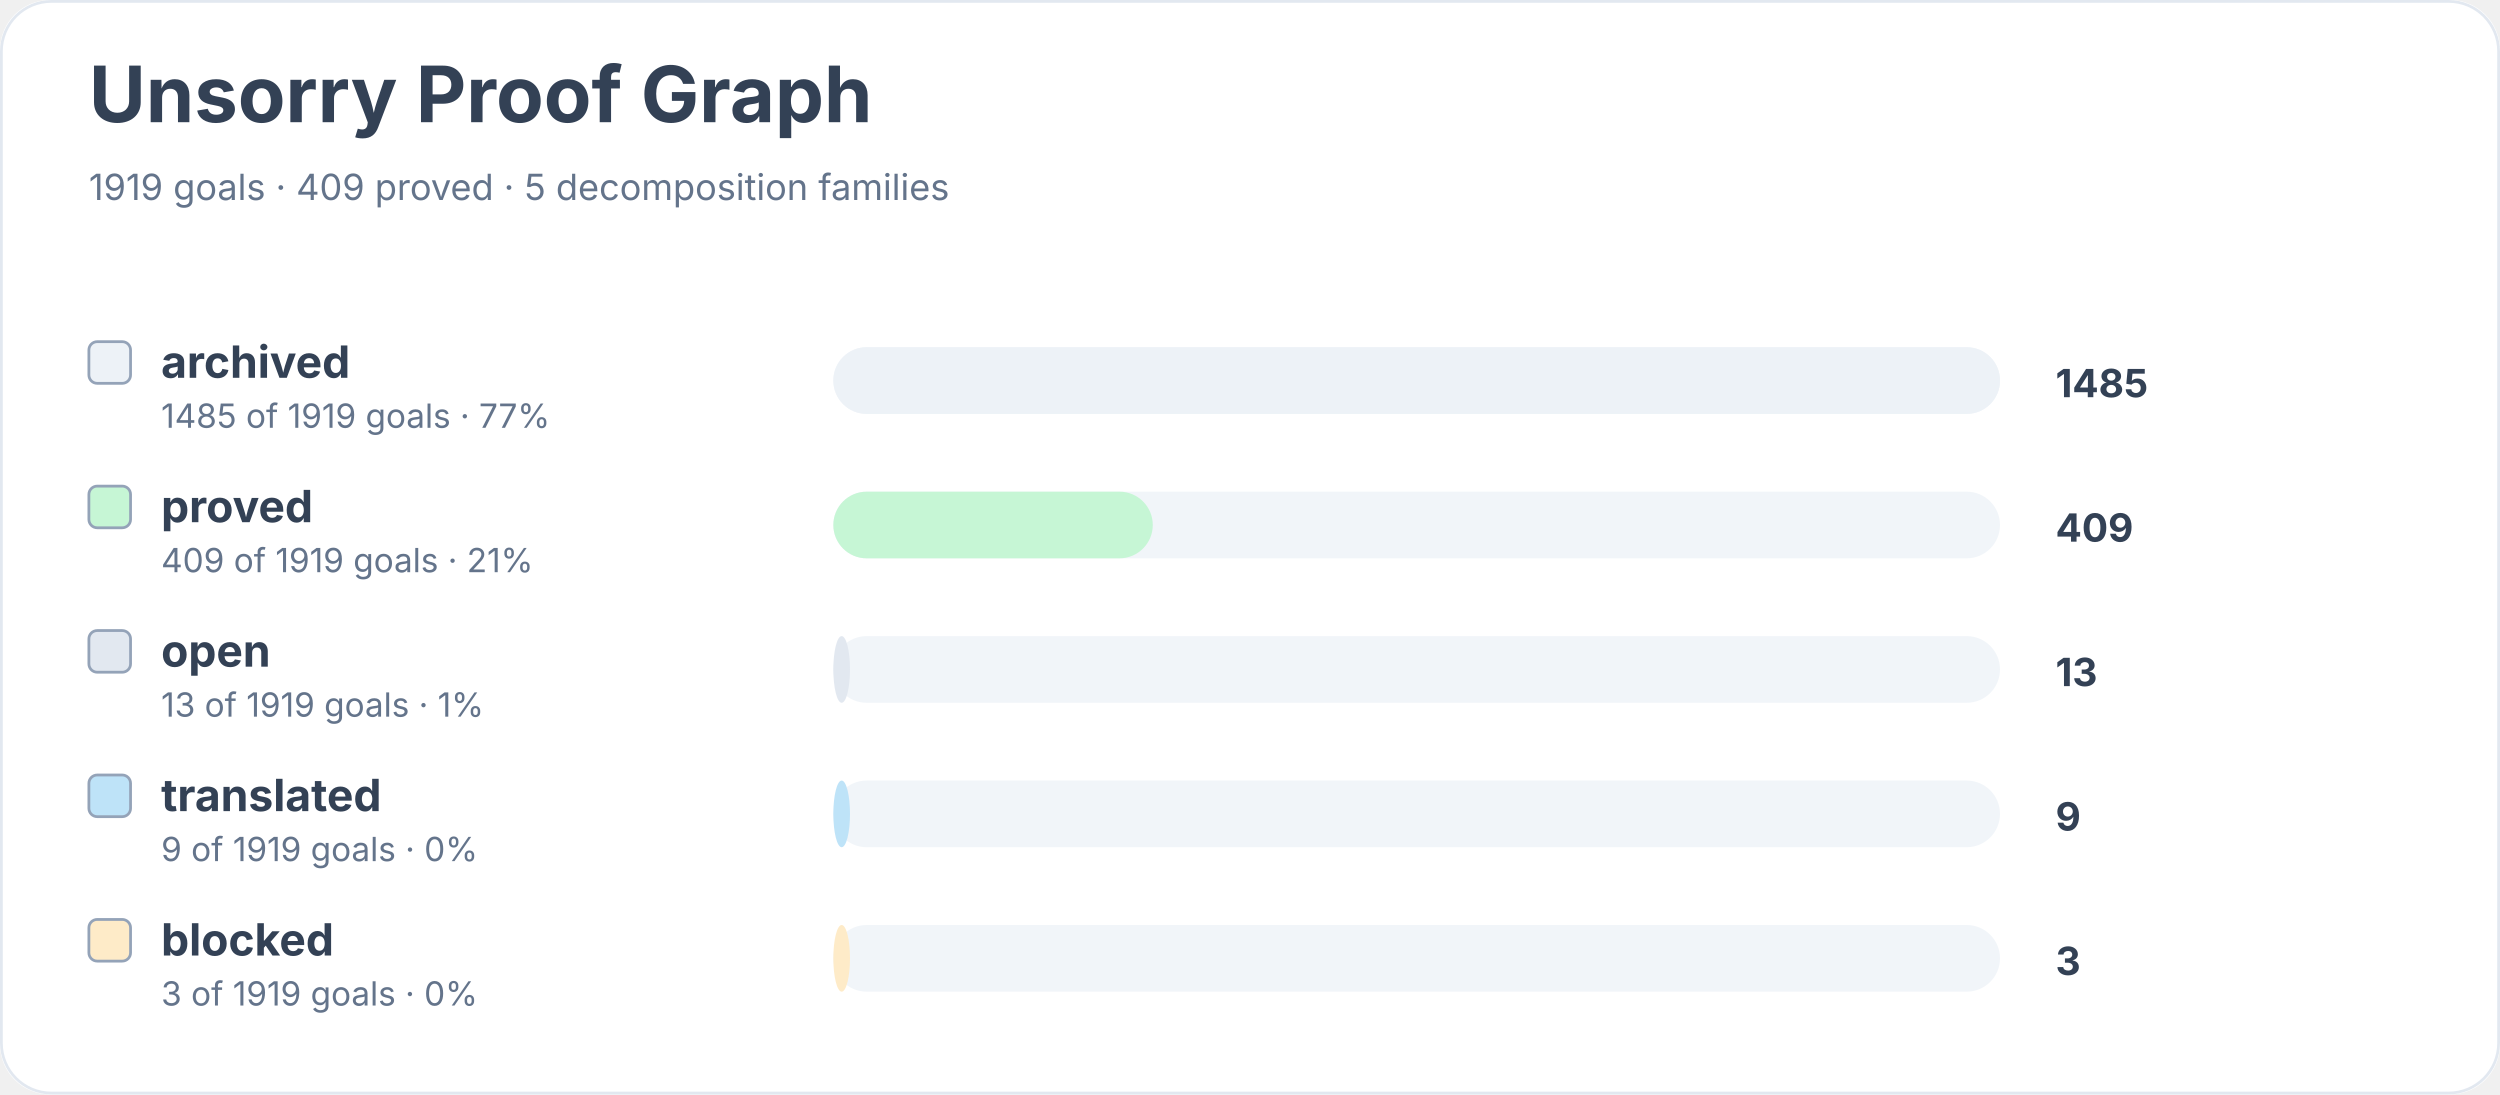
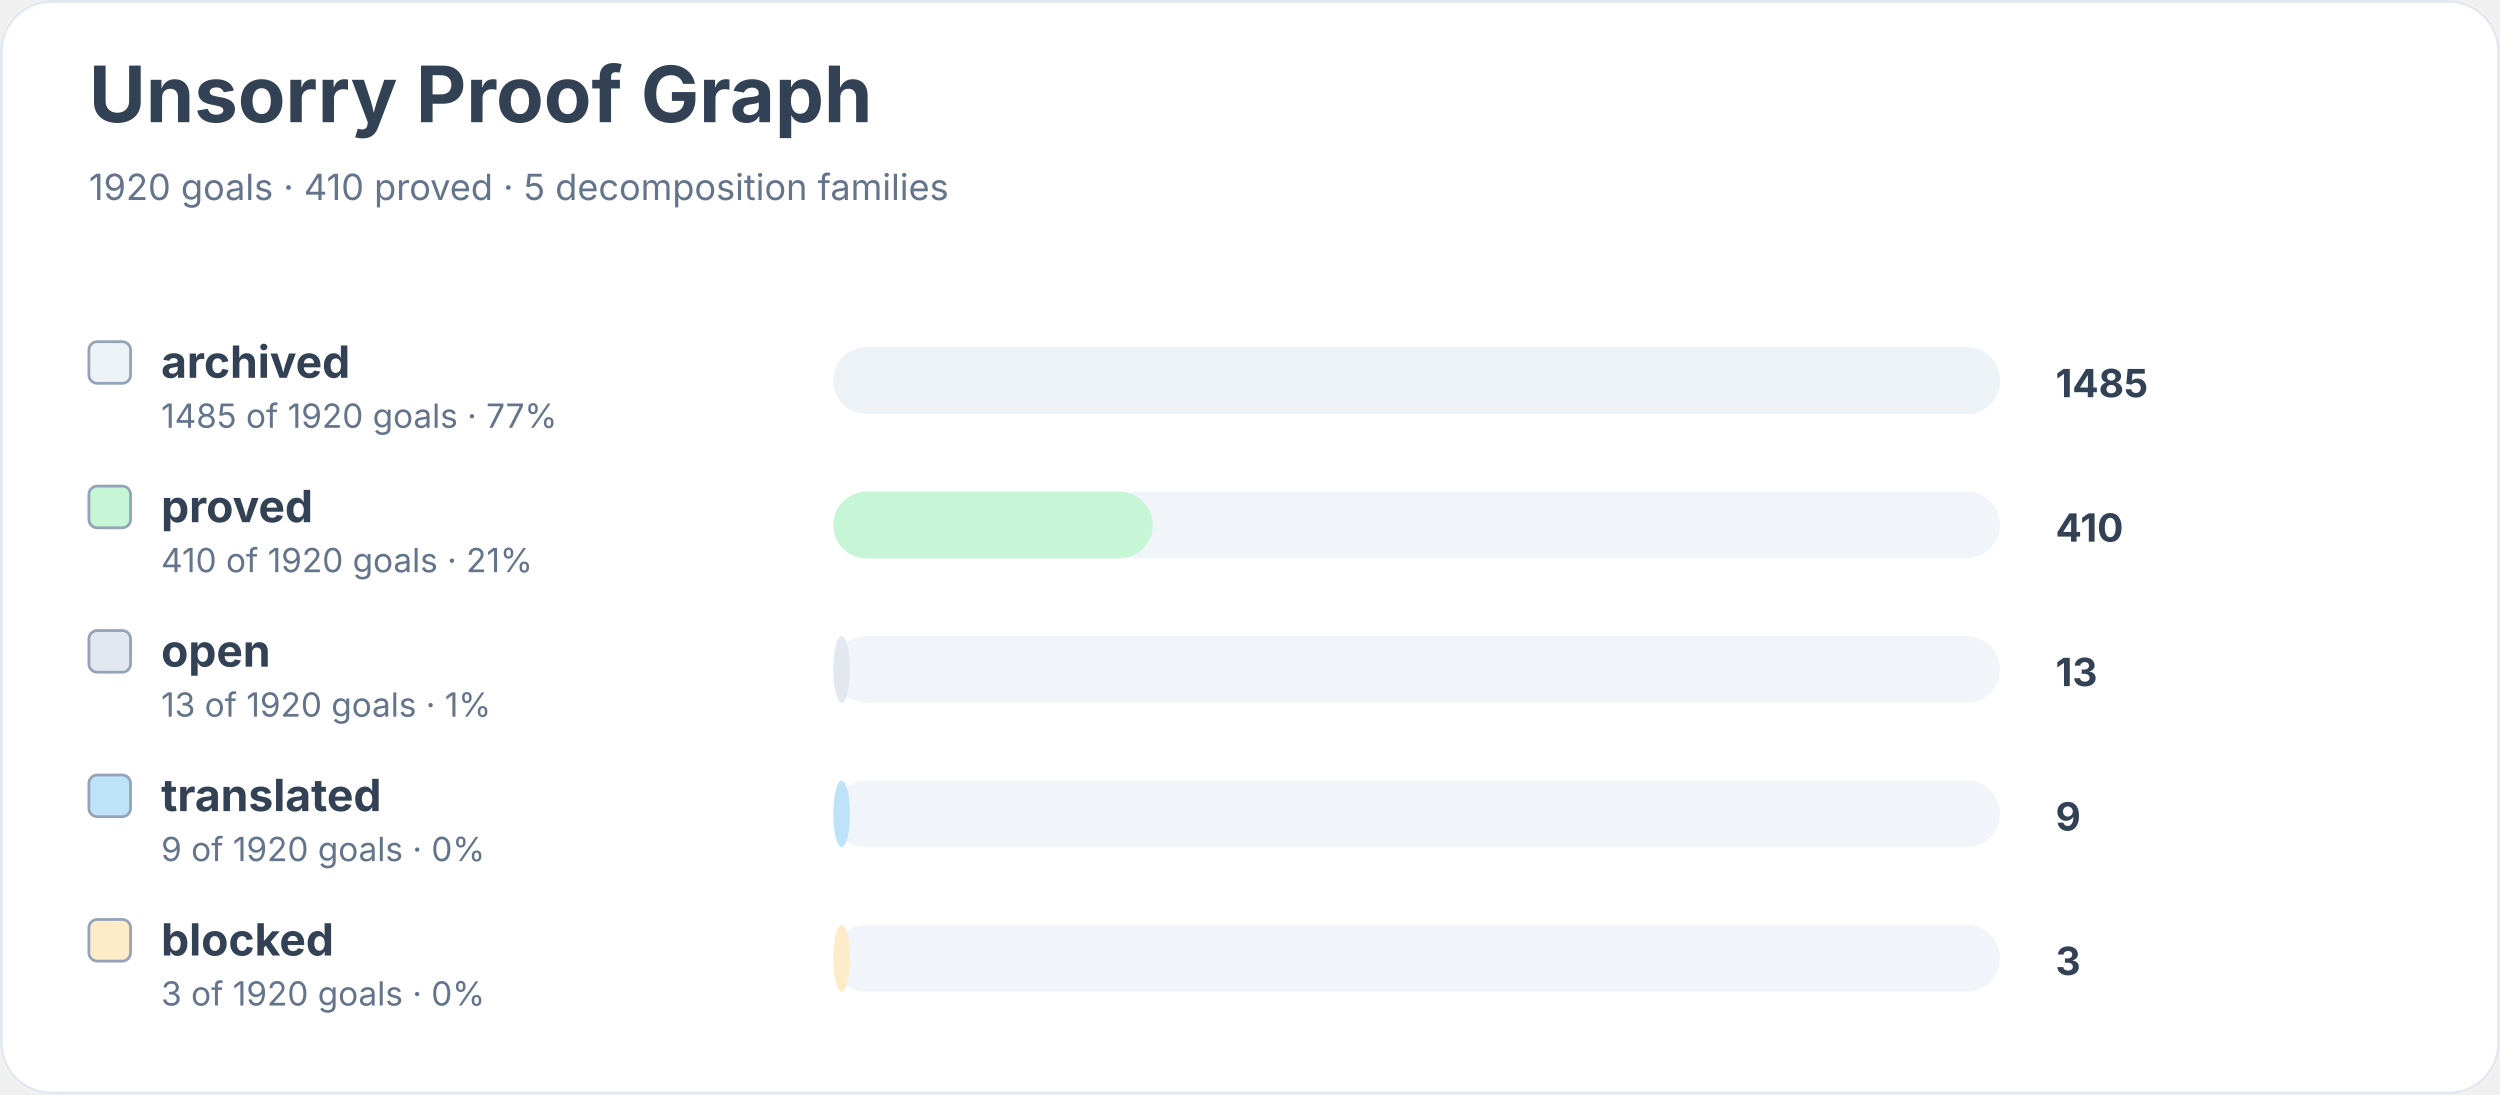
<svg xmlns="http://www.w3.org/2000/svg" width="900" height="394" viewBox="0 0 900 394" role="img" aria-labelledby="title desc">
  <rect width="900" height="100%" rx="18" fill="#ffffff" />
  <rect x="0.5" y="0.5" width="899" height="393" rx="18" fill="none" stroke="#e2e8f0" />
  <text x="32" y="44" font-family="Inter, system-ui, sans-serif" font-size="28" font-weight="700" fill="#334155">Unsorry Proof Graph</text>
-   <text x="32" y="72" font-family="Inter, system-ui, sans-serif" font-size="13" fill="#64748b">1919 goals · 409 proved · 5 decomposition families</text>
+   <text x="32" y="72" font-family="Inter, system-ui, sans-serif" font-size="13" fill="#64748b">1920 goals · 410 proved · 5 decomposition families</text>
  <rect x="32" y="123" width="15" height="15" rx="3" fill="#edf2f7" stroke="#94a3b8" />
  <text x="58" y="136" font-family="Inter, system-ui, sans-serif" font-size="16" font-weight="650" fill="#334155">archived</text>
-   <text x="58" y="154" font-family="Inter, system-ui, sans-serif" font-size="12" fill="#64748b">1485 of 1919 goals · 77%</text>
+   <text x="58" y="154" font-family="Inter, system-ui, sans-serif" font-size="12" fill="#64748b">1485 of 1920 goals · 77%</text>
  <rect x="300" y="125" width="420" height="24" rx="12" fill="#f1f5f9" />
  <rect x="300" y="125" width="420" height="24" rx="12" fill="#edf2f7" />
  <text x="740" y="143" font-family="Inter, system-ui, sans-serif" font-size="14" font-weight="700" fill="#334155">1485</text>
  <rect x="32" y="175" width="15" height="15" rx="3" fill="#c6f6d5" stroke="#94a3b8" />
  <text x="58" y="188" font-family="Inter, system-ui, sans-serif" font-size="16" font-weight="650" fill="#334155">proved</text>
-   <text x="58" y="206" font-family="Inter, system-ui, sans-serif" font-size="12" fill="#64748b">409 of 1919 goals · 21%</text>
+   <text x="58" y="206" font-family="Inter, system-ui, sans-serif" font-size="12" fill="#64748b">410 of 1920 goals · 21%</text>
  <rect x="300" y="177" width="420" height="24" rx="12" fill="#f1f5f9" />
  <rect x="300" y="177" width="115" height="24" rx="12" fill="#c6f6d5" />
-   <text x="740" y="195" font-family="Inter, system-ui, sans-serif" font-size="14" font-weight="700" fill="#334155">409</text>
+   <text x="740" y="195" font-family="Inter, system-ui, sans-serif" font-size="14" font-weight="700" fill="#334155">410</text>
  <rect x="32" y="227" width="15" height="15" rx="3" fill="#e2e8f0" stroke="#94a3b8" />
  <text x="58" y="240" font-family="Inter, system-ui, sans-serif" font-size="16" font-weight="650" fill="#334155">open</text>
-   <text x="58" y="258" font-family="Inter, system-ui, sans-serif" font-size="12" fill="#64748b">13 of 1919 goals · 1%</text>
+   <text x="58" y="258" font-family="Inter, system-ui, sans-serif" font-size="12" fill="#64748b">13 of 1920 goals · 1%</text>
  <rect x="300" y="229" width="420" height="24" rx="12" fill="#f1f5f9" />
  <rect x="300" y="229" width="6" height="24" rx="12" fill="#e2e8f0" />
  <text x="740" y="247" font-family="Inter, system-ui, sans-serif" font-size="14" font-weight="700" fill="#334155">13</text>
  <rect x="32" y="279" width="15" height="15" rx="3" fill="#bee3f8" stroke="#94a3b8" />
  <text x="58" y="292" font-family="Inter, system-ui, sans-serif" font-size="16" font-weight="650" fill="#334155">translated</text>
-   <text x="58" y="310" font-family="Inter, system-ui, sans-serif" font-size="12" fill="#64748b">9 of 1919 goals · 0%</text>
+   <text x="58" y="310" font-family="Inter, system-ui, sans-serif" font-size="12" fill="#64748b">9 of 1920 goals · 0%</text>
  <rect x="300" y="281" width="420" height="24" rx="12" fill="#f1f5f9" />
  <rect x="300" y="281" width="6" height="24" rx="12" fill="#bee3f8" />
  <text x="740" y="299" font-family="Inter, system-ui, sans-serif" font-size="14" font-weight="700" fill="#334155">9</text>
  <rect x="32" y="331" width="15" height="15" rx="3" fill="#feebc8" stroke="#94a3b8" />
  <text x="58" y="344" font-family="Inter, system-ui, sans-serif" font-size="16" font-weight="650" fill="#334155">blocked</text>
-   <text x="58" y="362" font-family="Inter, system-ui, sans-serif" font-size="12" fill="#64748b">3 of 1919 goals · 0%</text>
+   <text x="58" y="362" font-family="Inter, system-ui, sans-serif" font-size="12" fill="#64748b">3 of 1920 goals · 0%</text>
  <rect x="300" y="333" width="420" height="24" rx="12" fill="#f1f5f9" />
  <rect x="300" y="333" width="6" height="24" rx="12" fill="#feebc8" />
  <text x="740" y="351" font-family="Inter, system-ui, sans-serif" font-size="14" font-weight="700" fill="#334155">3</text>
</svg>
